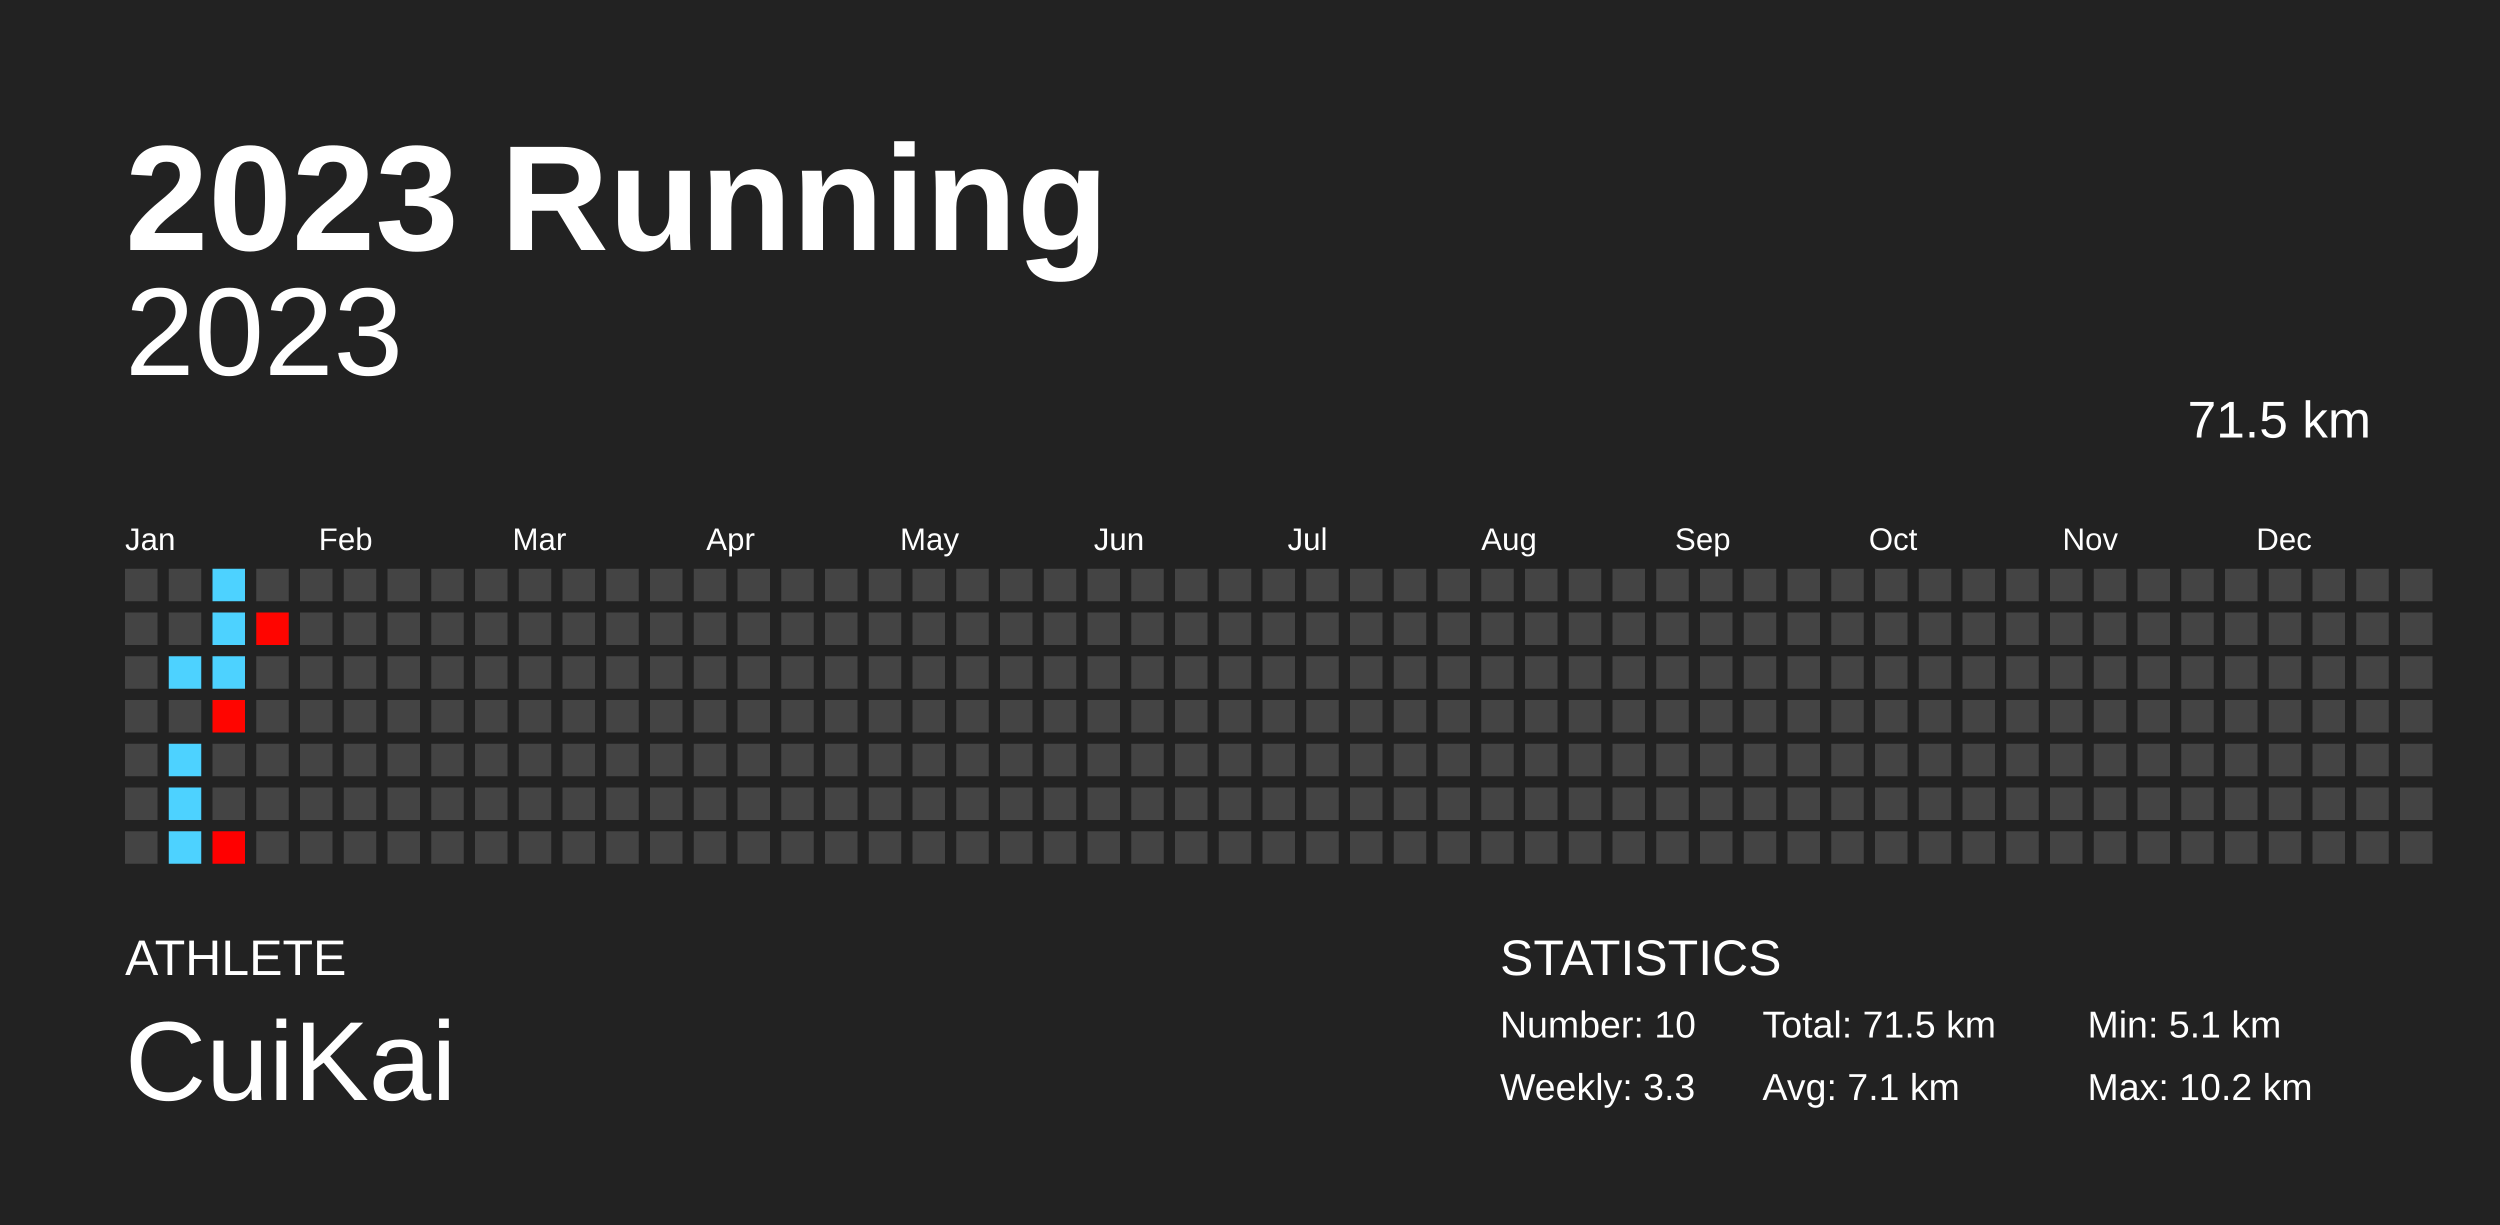
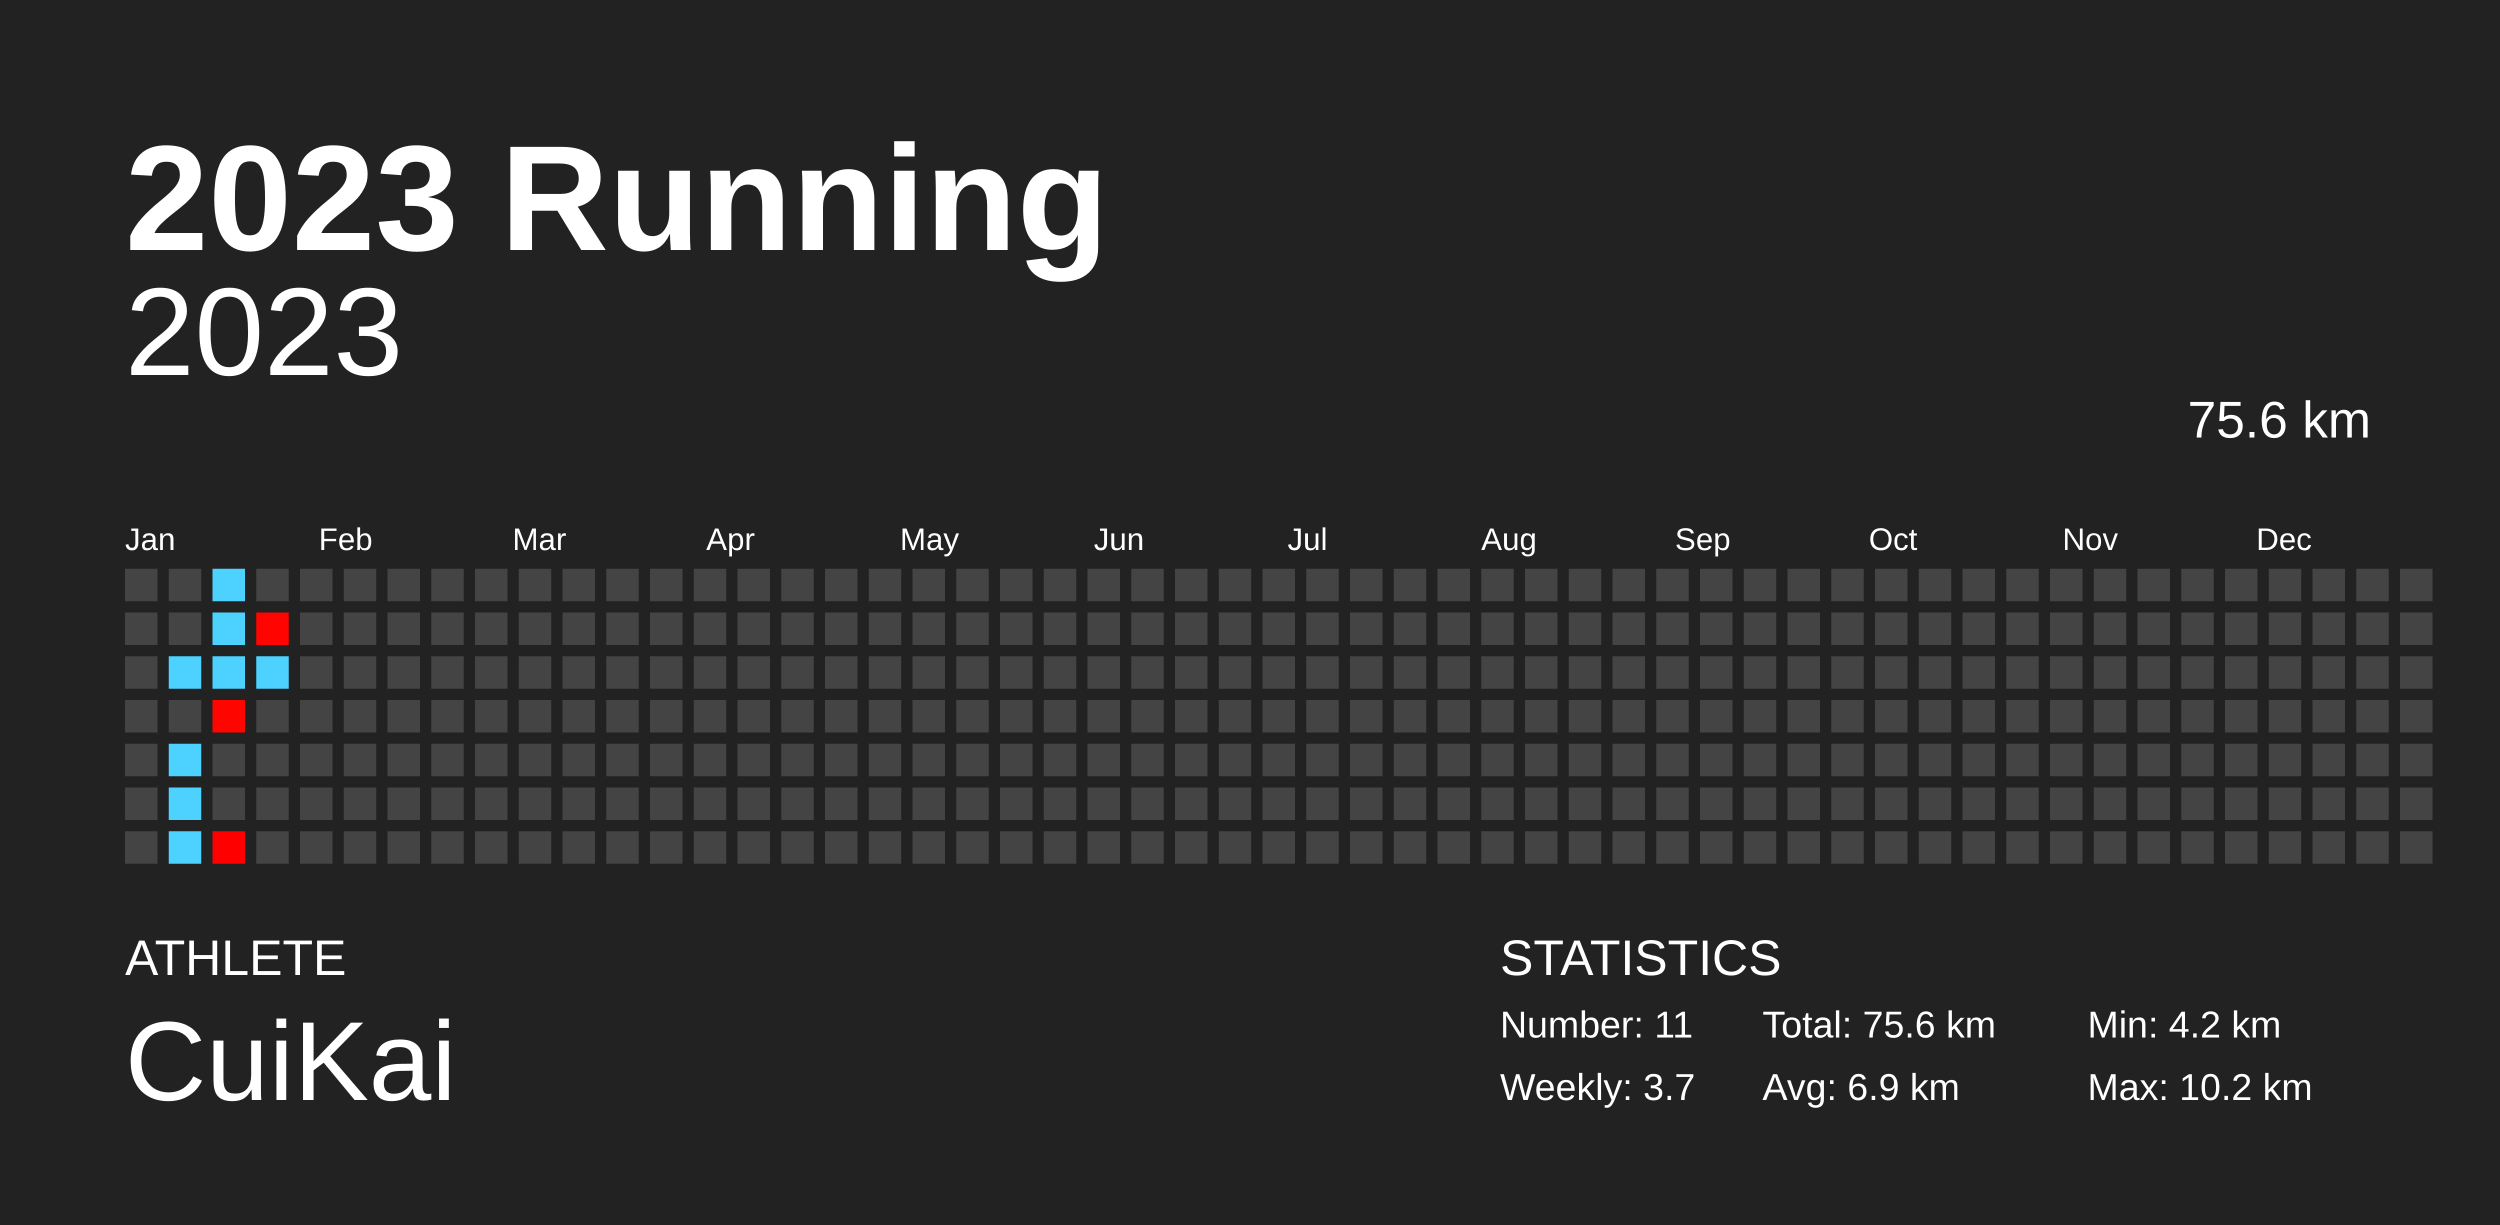
<svg xmlns="http://www.w3.org/2000/svg" baseProfile="full" height="98mm" version="1.1" viewBox="0,0,200,98" width="200mm">
  <defs />
  <rect fill="#222222" height="98" width="200" x="0" y="0" />
  <text fill="#FFFFFF" style="font-size:12px; font-family:Arial; font-weight:bold;" x="10" y="20">2023 Running</text>
  <text fill="#FFFFFF" style="font-size:4px; font-family:Arial" x="10" y="78">ATHLETE</text>
  <text fill="#FFFFFF" style="font-size:9px; font-family:Arial" x="10" y="88">CuiKai</text>
  <text fill="#FFFFFF" style="font-size:4px; font-family:Arial" x="120" y="78">STATISTICS</text>
-   <text fill="#FFFFFF" style="font-size:3px; font-family:Arial" x="120" y="83">Number: 10</text>
-   <text fill="#FFFFFF" style="font-size:3px; font-family:Arial" x="120" y="88">Weekly: 3.3</text>
-   <text fill="#FFFFFF" style="font-size:3px; font-family:Arial" x="141" y="83">Total: 71.5 km</text>
-   <text fill="#FFFFFF" style="font-size:3px; font-family:Arial" x="141" y="88">Avg: 7.1 km</text>
-   <text fill="#FFFFFF" style="font-size:3px; font-family:Arial" x="167" y="83">Min: 5.1 km</text>
+   <text fill="#FFFFFF" style="font-size:3px; font-family:Arial" x="120" y="83">Number: 11</text>
+   <text fill="#FFFFFF" style="font-size:3px; font-family:Arial" x="120" y="88">Weekly: 3.7</text>
+   <text fill="#FFFFFF" style="font-size:3px; font-family:Arial" x="141" y="83">Total: 75.6 km</text>
+   <text fill="#FFFFFF" style="font-size:3px; font-family:Arial" x="141" y="88">Avg: 6.9 km</text>
+   <text fill="#FFFFFF" style="font-size:3px; font-family:Arial" x="167" y="83">Min: 4.2 km</text>
  <text fill="#FFFFFF" style="font-size:3px; font-family:Arial" x="167" y="88">Max: 10.2 km</text>
  <text alignment-baseline="hanging" fill="#FFFFFF" style="font-size:10.0px; font-family:Arial;" x="10" y="30">2023</text>
-   <text alignment-baseline="hanging" fill="#FFFFFF" style="font-size:4.125px; font-family:Arial;" x="175" y="35">71.5 km</text>
+   <text alignment-baseline="hanging" fill="#FFFFFF" style="font-size:4.125px; font-family:Arial;" x="175" y="35">75.6 km</text>
  <text fill="#FFFFFF" style="font-size:2.5px; font-family:Arial" x="10.0" y="44">Jan</text>
  <text fill="#FFFFFF" style="font-size:2.5px; font-family:Arial" x="25.5" y="44">Feb</text>
  <text fill="#FFFFFF" style="font-size:2.5px; font-family:Arial" x="41.0" y="44">Mar</text>
  <text fill="#FFFFFF" style="font-size:2.5px; font-family:Arial" x="56.5" y="44">Apr</text>
  <text fill="#FFFFFF" style="font-size:2.5px; font-family:Arial" x="72.0" y="44">May</text>
  <text fill="#FFFFFF" style="font-size:2.5px; font-family:Arial" x="87.5" y="44">Jun</text>
  <text fill="#FFFFFF" style="font-size:2.5px; font-family:Arial" x="103.0" y="44">Jul</text>
  <text fill="#FFFFFF" style="font-size:2.5px; font-family:Arial" x="118.5" y="44">Aug</text>
  <text fill="#FFFFFF" style="font-size:2.5px; font-family:Arial" x="134.0" y="44">Sep</text>
  <text fill="#FFFFFF" style="font-size:2.5px; font-family:Arial" x="149.5" y="44">Oct</text>
  <text fill="#FFFFFF" style="font-size:2.5px; font-family:Arial" x="165.0" y="44">Nov</text>
  <text fill="#FFFFFF" style="font-size:2.5px; font-family:Arial" x="180.5" y="44">Dec</text>
  <rect fill="#444444" height="2.6" width="2.6" x="10.0" y="45.5" />
  <rect fill="#444444" height="2.6" width="2.6" x="10.0" y="49.0" />
  <rect fill="#444444" height="2.6" width="2.6" x="10.0" y="52.5" />
  <rect fill="#444444" height="2.6" width="2.6" x="10.0" y="56.0" />
  <rect fill="#444444" height="2.6" width="2.6" x="10.0" y="59.5" />
  <rect fill="#444444" height="2.6" width="2.6" x="10.0" y="63.0" />
  <rect fill="#444444" height="2.6" width="2.6" x="10.0" y="66.5" />
  <rect fill="#444444" height="2.6" width="2.6" x="13.5" y="45.5" />
  <rect fill="#444444" height="2.6" width="2.6" x="13.5" y="49.0" />
  <rect fill="#4dd2ff" height="2.6" width="2.6" x="13.5" y="52.5" />
  <rect fill="#444444" height="2.6" width="2.6" x="13.5" y="56.0" />
  <rect fill="#4dd2ff" height="2.6" width="2.6" x="13.5" y="59.5" />
  <rect fill="#4dd2ff" height="2.6" width="2.6" x="13.5" y="63.0" />
  <rect fill="#4dd2ff" height="2.6" width="2.6" x="13.5" y="66.5" />
  <rect fill="#4dd2ff" height="2.6" width="2.6" x="17.0" y="45.5" />
  <rect fill="#4dd2ff" height="2.6" width="2.6" x="17.0" y="49.0" />
  <rect fill="#4dd2ff" height="2.6" width="2.6" x="17.0" y="52.5" />
  <rect fill="#ff0500" height="2.6" width="2.6" x="17.0" y="56.0" />
  <rect fill="#444444" height="2.6" width="2.6" x="17.0" y="59.5" />
  <rect fill="#444444" height="2.6" width="2.6" x="17.0" y="63.0" />
  <rect fill="#ff0000" height="2.6" width="2.6" x="17.0" y="66.5" />
  <rect fill="#444444" height="2.6" width="2.6" x="20.5" y="45.5" />
-   <rect fill="#ff0500" height="2.6" width="2.6" x="20.5" y="49.0" />
-   <rect fill="#444444" height="2.6" width="2.6" x="20.5" y="52.5" />
+   <rect fill="#ff0400" height="2.6" width="2.6" x="20.5" y="49.0" />
+   <rect fill="#4dd2ff" height="2.6" width="2.6" x="20.5" y="52.5" />
  <rect fill="#444444" height="2.6" width="2.6" x="20.5" y="56.0" />
  <rect fill="#444444" height="2.6" width="2.6" x="20.5" y="59.5" />
  <rect fill="#444444" height="2.6" width="2.6" x="20.5" y="63.0" />
  <rect fill="#444444" height="2.6" width="2.6" x="20.5" y="66.5" />
  <rect fill="#444444" height="2.6" width="2.6" x="24.0" y="45.5" />
  <rect fill="#444444" height="2.6" width="2.6" x="24.0" y="49.0" />
  <rect fill="#444444" height="2.6" width="2.6" x="24.0" y="52.5" />
  <rect fill="#444444" height="2.6" width="2.6" x="24.0" y="56.0" />
  <rect fill="#444444" height="2.6" width="2.6" x="24.0" y="59.5" />
  <rect fill="#444444" height="2.6" width="2.6" x="24.0" y="63.0" />
  <rect fill="#444444" height="2.6" width="2.6" x="24.0" y="66.5" />
  <rect fill="#444444" height="2.6" width="2.6" x="27.5" y="45.5" />
  <rect fill="#444444" height="2.6" width="2.6" x="27.5" y="49.0" />
  <rect fill="#444444" height="2.6" width="2.6" x="27.5" y="52.5" />
  <rect fill="#444444" height="2.6" width="2.6" x="27.5" y="56.0" />
  <rect fill="#444444" height="2.6" width="2.6" x="27.5" y="59.5" />
  <rect fill="#444444" height="2.6" width="2.6" x="27.5" y="63.0" />
  <rect fill="#444444" height="2.6" width="2.6" x="27.5" y="66.5" />
  <rect fill="#444444" height="2.6" width="2.6" x="31.0" y="45.5" />
  <rect fill="#444444" height="2.6" width="2.6" x="31.0" y="49.0" />
  <rect fill="#444444" height="2.6" width="2.6" x="31.0" y="52.5" />
  <rect fill="#444444" height="2.6" width="2.6" x="31.0" y="56.0" />
  <rect fill="#444444" height="2.6" width="2.6" x="31.0" y="59.5" />
  <rect fill="#444444" height="2.6" width="2.6" x="31.0" y="63.0" />
  <rect fill="#444444" height="2.6" width="2.6" x="31.0" y="66.5" />
  <rect fill="#444444" height="2.6" width="2.6" x="34.5" y="45.5" />
  <rect fill="#444444" height="2.6" width="2.6" x="34.5" y="49.0" />
  <rect fill="#444444" height="2.6" width="2.6" x="34.5" y="52.5" />
  <rect fill="#444444" height="2.6" width="2.6" x="34.5" y="56.0" />
  <rect fill="#444444" height="2.6" width="2.6" x="34.5" y="59.5" />
  <rect fill="#444444" height="2.6" width="2.6" x="34.5" y="63.0" />
  <rect fill="#444444" height="2.6" width="2.6" x="34.5" y="66.5" />
  <rect fill="#444444" height="2.6" width="2.6" x="38.0" y="45.5" />
  <rect fill="#444444" height="2.6" width="2.6" x="38.0" y="49.0" />
  <rect fill="#444444" height="2.6" width="2.6" x="38.0" y="52.5" />
  <rect fill="#444444" height="2.6" width="2.6" x="38.0" y="56.0" />
  <rect fill="#444444" height="2.6" width="2.6" x="38.0" y="59.5" />
  <rect fill="#444444" height="2.6" width="2.6" x="38.0" y="63.0" />
  <rect fill="#444444" height="2.6" width="2.6" x="38.0" y="66.5" />
  <rect fill="#444444" height="2.6" width="2.6" x="41.5" y="45.5" />
  <rect fill="#444444" height="2.6" width="2.6" x="41.5" y="49.0" />
  <rect fill="#444444" height="2.6" width="2.6" x="41.5" y="52.5" />
  <rect fill="#444444" height="2.6" width="2.6" x="41.5" y="56.0" />
  <rect fill="#444444" height="2.6" width="2.6" x="41.5" y="59.5" />
  <rect fill="#444444" height="2.6" width="2.6" x="41.5" y="63.0" />
  <rect fill="#444444" height="2.6" width="2.6" x="41.5" y="66.5" />
  <rect fill="#444444" height="2.6" width="2.6" x="45.0" y="45.5" />
  <rect fill="#444444" height="2.6" width="2.6" x="45.0" y="49.0" />
  <rect fill="#444444" height="2.6" width="2.6" x="45.0" y="52.5" />
  <rect fill="#444444" height="2.6" width="2.6" x="45.0" y="56.0" />
  <rect fill="#444444" height="2.6" width="2.6" x="45.0" y="59.5" />
  <rect fill="#444444" height="2.6" width="2.6" x="45.0" y="63.0" />
  <rect fill="#444444" height="2.6" width="2.6" x="45.0" y="66.5" />
  <rect fill="#444444" height="2.6" width="2.6" x="48.5" y="45.5" />
  <rect fill="#444444" height="2.6" width="2.6" x="48.5" y="49.0" />
  <rect fill="#444444" height="2.6" width="2.6" x="48.5" y="52.5" />
  <rect fill="#444444" height="2.6" width="2.6" x="48.5" y="56.0" />
  <rect fill="#444444" height="2.6" width="2.6" x="48.5" y="59.5" />
  <rect fill="#444444" height="2.6" width="2.6" x="48.5" y="63.0" />
  <rect fill="#444444" height="2.6" width="2.6" x="48.5" y="66.5" />
  <rect fill="#444444" height="2.6" width="2.6" x="52.0" y="45.5" />
  <rect fill="#444444" height="2.6" width="2.6" x="52.0" y="49.0" />
  <rect fill="#444444" height="2.6" width="2.6" x="52.0" y="52.5" />
  <rect fill="#444444" height="2.6" width="2.6" x="52.0" y="56.0" />
  <rect fill="#444444" height="2.6" width="2.6" x="52.0" y="59.5" />
  <rect fill="#444444" height="2.6" width="2.6" x="52.0" y="63.0" />
  <rect fill="#444444" height="2.6" width="2.6" x="52.0" y="66.5" />
  <rect fill="#444444" height="2.6" width="2.6" x="55.5" y="45.5" />
  <rect fill="#444444" height="2.6" width="2.6" x="55.5" y="49.0" />
  <rect fill="#444444" height="2.6" width="2.6" x="55.5" y="52.5" />
  <rect fill="#444444" height="2.6" width="2.6" x="55.5" y="56.0" />
  <rect fill="#444444" height="2.6" width="2.6" x="55.5" y="59.5" />
  <rect fill="#444444" height="2.6" width="2.6" x="55.5" y="63.0" />
  <rect fill="#444444" height="2.6" width="2.6" x="55.5" y="66.5" />
  <rect fill="#444444" height="2.6" width="2.6" x="59.0" y="45.5" />
  <rect fill="#444444" height="2.6" width="2.6" x="59.0" y="49.0" />
  <rect fill="#444444" height="2.6" width="2.6" x="59.0" y="52.5" />
  <rect fill="#444444" height="2.6" width="2.6" x="59.0" y="56.0" />
  <rect fill="#444444" height="2.6" width="2.6" x="59.0" y="59.5" />
  <rect fill="#444444" height="2.6" width="2.6" x="59.0" y="63.0" />
  <rect fill="#444444" height="2.6" width="2.6" x="59.0" y="66.5" />
  <rect fill="#444444" height="2.6" width="2.6" x="62.5" y="45.5" />
  <rect fill="#444444" height="2.6" width="2.6" x="62.5" y="49.0" />
  <rect fill="#444444" height="2.6" width="2.6" x="62.5" y="52.5" />
  <rect fill="#444444" height="2.6" width="2.6" x="62.5" y="56.0" />
  <rect fill="#444444" height="2.6" width="2.6" x="62.5" y="59.5" />
  <rect fill="#444444" height="2.6" width="2.6" x="62.5" y="63.0" />
  <rect fill="#444444" height="2.6" width="2.6" x="62.5" y="66.5" />
  <rect fill="#444444" height="2.6" width="2.6" x="66.0" y="45.5" />
  <rect fill="#444444" height="2.6" width="2.6" x="66.0" y="49.0" />
  <rect fill="#444444" height="2.6" width="2.6" x="66.0" y="52.5" />
  <rect fill="#444444" height="2.6" width="2.6" x="66.0" y="56.0" />
  <rect fill="#444444" height="2.6" width="2.6" x="66.0" y="59.5" />
  <rect fill="#444444" height="2.6" width="2.6" x="66.0" y="63.0" />
  <rect fill="#444444" height="2.6" width="2.6" x="66.0" y="66.5" />
  <rect fill="#444444" height="2.6" width="2.6" x="69.5" y="45.5" />
  <rect fill="#444444" height="2.6" width="2.6" x="69.5" y="49.0" />
  <rect fill="#444444" height="2.6" width="2.6" x="69.5" y="52.5" />
  <rect fill="#444444" height="2.6" width="2.6" x="69.5" y="56.0" />
  <rect fill="#444444" height="2.6" width="2.6" x="69.5" y="59.5" />
  <rect fill="#444444" height="2.6" width="2.6" x="69.5" y="63.0" />
  <rect fill="#444444" height="2.6" width="2.6" x="69.5" y="66.5" />
  <rect fill="#444444" height="2.6" width="2.6" x="73.0" y="45.5" />
  <rect fill="#444444" height="2.6" width="2.6" x="73.0" y="49.0" />
  <rect fill="#444444" height="2.6" width="2.6" x="73.0" y="52.5" />
  <rect fill="#444444" height="2.6" width="2.6" x="73.0" y="56.0" />
  <rect fill="#444444" height="2.6" width="2.6" x="73.0" y="59.5" />
  <rect fill="#444444" height="2.6" width="2.6" x="73.0" y="63.0" />
  <rect fill="#444444" height="2.6" width="2.6" x="73.0" y="66.5" />
  <rect fill="#444444" height="2.6" width="2.6" x="76.5" y="45.5" />
  <rect fill="#444444" height="2.6" width="2.6" x="76.5" y="49.0" />
  <rect fill="#444444" height="2.6" width="2.6" x="76.5" y="52.5" />
  <rect fill="#444444" height="2.6" width="2.6" x="76.5" y="56.0" />
  <rect fill="#444444" height="2.6" width="2.6" x="76.5" y="59.5" />
  <rect fill="#444444" height="2.6" width="2.6" x="76.5" y="63.0" />
  <rect fill="#444444" height="2.6" width="2.6" x="76.5" y="66.5" />
  <rect fill="#444444" height="2.6" width="2.6" x="80.0" y="45.5" />
  <rect fill="#444444" height="2.6" width="2.6" x="80.0" y="49.0" />
  <rect fill="#444444" height="2.6" width="2.6" x="80.0" y="52.5" />
  <rect fill="#444444" height="2.6" width="2.6" x="80.0" y="56.0" />
  <rect fill="#444444" height="2.6" width="2.6" x="80.0" y="59.5" />
  <rect fill="#444444" height="2.6" width="2.6" x="80.0" y="63.0" />
  <rect fill="#444444" height="2.6" width="2.6" x="80.0" y="66.5" />
  <rect fill="#444444" height="2.6" width="2.6" x="83.5" y="45.5" />
  <rect fill="#444444" height="2.6" width="2.6" x="83.5" y="49.0" />
  <rect fill="#444444" height="2.6" width="2.6" x="83.5" y="52.5" />
  <rect fill="#444444" height="2.6" width="2.6" x="83.5" y="56.0" />
  <rect fill="#444444" height="2.6" width="2.6" x="83.5" y="59.5" />
  <rect fill="#444444" height="2.6" width="2.6" x="83.5" y="63.0" />
  <rect fill="#444444" height="2.6" width="2.6" x="83.5" y="66.5" />
  <rect fill="#444444" height="2.6" width="2.6" x="87.0" y="45.5" />
  <rect fill="#444444" height="2.6" width="2.6" x="87.0" y="49.0" />
  <rect fill="#444444" height="2.6" width="2.6" x="87.0" y="52.5" />
  <rect fill="#444444" height="2.6" width="2.6" x="87.0" y="56.0" />
  <rect fill="#444444" height="2.6" width="2.6" x="87.0" y="59.5" />
  <rect fill="#444444" height="2.6" width="2.6" x="87.0" y="63.0" />
  <rect fill="#444444" height="2.6" width="2.6" x="87.0" y="66.5" />
  <rect fill="#444444" height="2.6" width="2.6" x="90.5" y="45.5" />
  <rect fill="#444444" height="2.6" width="2.6" x="90.5" y="49.0" />
  <rect fill="#444444" height="2.6" width="2.6" x="90.5" y="52.5" />
  <rect fill="#444444" height="2.6" width="2.6" x="90.5" y="56.0" />
  <rect fill="#444444" height="2.6" width="2.6" x="90.5" y="59.5" />
  <rect fill="#444444" height="2.6" width="2.6" x="90.5" y="63.0" />
  <rect fill="#444444" height="2.6" width="2.6" x="90.5" y="66.5" />
  <rect fill="#444444" height="2.6" width="2.6" x="94.0" y="45.5" />
  <rect fill="#444444" height="2.6" width="2.6" x="94.0" y="49.0" />
  <rect fill="#444444" height="2.6" width="2.6" x="94.0" y="52.5" />
  <rect fill="#444444" height="2.6" width="2.6" x="94.0" y="56.0" />
  <rect fill="#444444" height="2.6" width="2.6" x="94.0" y="59.5" />
  <rect fill="#444444" height="2.6" width="2.6" x="94.0" y="63.0" />
  <rect fill="#444444" height="2.6" width="2.6" x="94.0" y="66.5" />
  <rect fill="#444444" height="2.6" width="2.6" x="97.5" y="45.5" />
  <rect fill="#444444" height="2.6" width="2.6" x="97.5" y="49.0" />
  <rect fill="#444444" height="2.6" width="2.6" x="97.5" y="52.5" />
  <rect fill="#444444" height="2.6" width="2.6" x="97.5" y="56.0" />
  <rect fill="#444444" height="2.6" width="2.6" x="97.5" y="59.5" />
  <rect fill="#444444" height="2.6" width="2.6" x="97.5" y="63.0" />
  <rect fill="#444444" height="2.6" width="2.6" x="97.5" y="66.5" />
  <rect fill="#444444" height="2.6" width="2.6" x="101.0" y="45.5" />
  <rect fill="#444444" height="2.6" width="2.6" x="101.0" y="49.0" />
  <rect fill="#444444" height="2.6" width="2.6" x="101.0" y="52.5" />
  <rect fill="#444444" height="2.6" width="2.6" x="101.0" y="56.0" />
  <rect fill="#444444" height="2.6" width="2.6" x="101.0" y="59.5" />
  <rect fill="#444444" height="2.6" width="2.6" x="101.0" y="63.0" />
  <rect fill="#444444" height="2.6" width="2.6" x="101.0" y="66.5" />
  <rect fill="#444444" height="2.6" width="2.6" x="104.5" y="45.5" />
  <rect fill="#444444" height="2.6" width="2.6" x="104.5" y="49.0" />
  <rect fill="#444444" height="2.6" width="2.6" x="104.5" y="52.5" />
  <rect fill="#444444" height="2.6" width="2.6" x="104.5" y="56.0" />
  <rect fill="#444444" height="2.6" width="2.6" x="104.5" y="59.5" />
  <rect fill="#444444" height="2.6" width="2.6" x="104.5" y="63.0" />
  <rect fill="#444444" height="2.6" width="2.6" x="104.5" y="66.5" />
  <rect fill="#444444" height="2.6" width="2.6" x="108.0" y="45.5" />
  <rect fill="#444444" height="2.6" width="2.6" x="108.0" y="49.0" />
  <rect fill="#444444" height="2.6" width="2.6" x="108.0" y="52.5" />
  <rect fill="#444444" height="2.6" width="2.6" x="108.0" y="56.0" />
  <rect fill="#444444" height="2.6" width="2.6" x="108.0" y="59.5" />
  <rect fill="#444444" height="2.6" width="2.6" x="108.0" y="63.0" />
  <rect fill="#444444" height="2.6" width="2.6" x="108.0" y="66.5" />
  <rect fill="#444444" height="2.6" width="2.6" x="111.5" y="45.5" />
  <rect fill="#444444" height="2.6" width="2.6" x="111.5" y="49.0" />
  <rect fill="#444444" height="2.6" width="2.6" x="111.5" y="52.5" />
  <rect fill="#444444" height="2.6" width="2.6" x="111.5" y="56.0" />
  <rect fill="#444444" height="2.6" width="2.6" x="111.5" y="59.5" />
  <rect fill="#444444" height="2.6" width="2.6" x="111.5" y="63.0" />
  <rect fill="#444444" height="2.6" width="2.6" x="111.5" y="66.5" />
  <rect fill="#444444" height="2.6" width="2.6" x="115.0" y="45.5" />
  <rect fill="#444444" height="2.6" width="2.6" x="115.0" y="49.0" />
  <rect fill="#444444" height="2.6" width="2.6" x="115.0" y="52.5" />
  <rect fill="#444444" height="2.6" width="2.6" x="115.0" y="56.0" />
  <rect fill="#444444" height="2.6" width="2.6" x="115.0" y="59.5" />
  <rect fill="#444444" height="2.6" width="2.6" x="115.0" y="63.0" />
  <rect fill="#444444" height="2.6" width="2.6" x="115.0" y="66.5" />
  <rect fill="#444444" height="2.6" width="2.6" x="118.5" y="45.5" />
  <rect fill="#444444" height="2.6" width="2.6" x="118.5" y="49.0" />
  <rect fill="#444444" height="2.6" width="2.6" x="118.5" y="52.5" />
  <rect fill="#444444" height="2.6" width="2.6" x="118.5" y="56.0" />
  <rect fill="#444444" height="2.6" width="2.6" x="118.5" y="59.5" />
  <rect fill="#444444" height="2.6" width="2.6" x="118.5" y="63.0" />
  <rect fill="#444444" height="2.6" width="2.6" x="118.5" y="66.5" />
  <rect fill="#444444" height="2.6" width="2.6" x="122.0" y="45.5" />
  <rect fill="#444444" height="2.6" width="2.6" x="122.0" y="49.0" />
  <rect fill="#444444" height="2.6" width="2.6" x="122.0" y="52.5" />
  <rect fill="#444444" height="2.6" width="2.6" x="122.0" y="56.0" />
  <rect fill="#444444" height="2.6" width="2.6" x="122.0" y="59.5" />
  <rect fill="#444444" height="2.6" width="2.6" x="122.0" y="63.0" />
  <rect fill="#444444" height="2.6" width="2.6" x="122.0" y="66.5" />
  <rect fill="#444444" height="2.6" width="2.6" x="125.5" y="45.5" />
  <rect fill="#444444" height="2.6" width="2.6" x="125.5" y="49.0" />
  <rect fill="#444444" height="2.6" width="2.6" x="125.5" y="52.5" />
  <rect fill="#444444" height="2.6" width="2.6" x="125.5" y="56.0" />
  <rect fill="#444444" height="2.6" width="2.6" x="125.5" y="59.5" />
  <rect fill="#444444" height="2.6" width="2.6" x="125.5" y="63.0" />
  <rect fill="#444444" height="2.6" width="2.6" x="125.5" y="66.5" />
  <rect fill="#444444" height="2.6" width="2.6" x="129.0" y="45.5" />
  <rect fill="#444444" height="2.6" width="2.6" x="129.0" y="49.0" />
  <rect fill="#444444" height="2.6" width="2.6" x="129.0" y="52.5" />
  <rect fill="#444444" height="2.6" width="2.6" x="129.0" y="56.0" />
  <rect fill="#444444" height="2.6" width="2.6" x="129.0" y="59.5" />
  <rect fill="#444444" height="2.6" width="2.6" x="129.0" y="63.0" />
  <rect fill="#444444" height="2.6" width="2.6" x="129.0" y="66.5" />
  <rect fill="#444444" height="2.6" width="2.6" x="132.5" y="45.5" />
  <rect fill="#444444" height="2.6" width="2.6" x="132.5" y="49.0" />
  <rect fill="#444444" height="2.6" width="2.6" x="132.5" y="52.5" />
  <rect fill="#444444" height="2.6" width="2.6" x="132.5" y="56.0" />
  <rect fill="#444444" height="2.6" width="2.6" x="132.5" y="59.5" />
  <rect fill="#444444" height="2.6" width="2.6" x="132.5" y="63.0" />
  <rect fill="#444444" height="2.6" width="2.6" x="132.5" y="66.5" />
  <rect fill="#444444" height="2.6" width="2.6" x="136.0" y="45.5" />
  <rect fill="#444444" height="2.6" width="2.6" x="136.0" y="49.0" />
  <rect fill="#444444" height="2.6" width="2.6" x="136.0" y="52.5" />
  <rect fill="#444444" height="2.6" width="2.6" x="136.0" y="56.0" />
  <rect fill="#444444" height="2.6" width="2.6" x="136.0" y="59.5" />
  <rect fill="#444444" height="2.6" width="2.6" x="136.0" y="63.0" />
  <rect fill="#444444" height="2.6" width="2.6" x="136.0" y="66.5" />
  <rect fill="#444444" height="2.6" width="2.6" x="139.5" y="45.5" />
  <rect fill="#444444" height="2.6" width="2.6" x="139.5" y="49.0" />
  <rect fill="#444444" height="2.6" width="2.6" x="139.5" y="52.5" />
  <rect fill="#444444" height="2.6" width="2.6" x="139.5" y="56.0" />
  <rect fill="#444444" height="2.6" width="2.6" x="139.5" y="59.5" />
  <rect fill="#444444" height="2.6" width="2.6" x="139.5" y="63.0" />
  <rect fill="#444444" height="2.6" width="2.6" x="139.5" y="66.5" />
  <rect fill="#444444" height="2.6" width="2.6" x="143.0" y="45.5" />
  <rect fill="#444444" height="2.6" width="2.6" x="143.0" y="49.0" />
  <rect fill="#444444" height="2.6" width="2.6" x="143.0" y="52.5" />
  <rect fill="#444444" height="2.6" width="2.6" x="143.0" y="56.0" />
  <rect fill="#444444" height="2.6" width="2.6" x="143.0" y="59.5" />
  <rect fill="#444444" height="2.6" width="2.6" x="143.0" y="63.0" />
  <rect fill="#444444" height="2.6" width="2.6" x="143.0" y="66.5" />
  <rect fill="#444444" height="2.6" width="2.6" x="146.5" y="45.5" />
  <rect fill="#444444" height="2.6" width="2.6" x="146.5" y="49.0" />
  <rect fill="#444444" height="2.6" width="2.6" x="146.5" y="52.5" />
  <rect fill="#444444" height="2.6" width="2.6" x="146.5" y="56.0" />
  <rect fill="#444444" height="2.6" width="2.6" x="146.5" y="59.5" />
  <rect fill="#444444" height="2.6" width="2.6" x="146.5" y="63.0" />
  <rect fill="#444444" height="2.6" width="2.6" x="146.5" y="66.5" />
  <rect fill="#444444" height="2.6" width="2.6" x="150.0" y="45.5" />
  <rect fill="#444444" height="2.6" width="2.6" x="150.0" y="49.0" />
  <rect fill="#444444" height="2.6" width="2.6" x="150.0" y="52.5" />
  <rect fill="#444444" height="2.6" width="2.6" x="150.0" y="56.0" />
  <rect fill="#444444" height="2.6" width="2.6" x="150.0" y="59.5" />
  <rect fill="#444444" height="2.6" width="2.6" x="150.0" y="63.0" />
  <rect fill="#444444" height="2.6" width="2.6" x="150.0" y="66.5" />
  <rect fill="#444444" height="2.6" width="2.6" x="153.5" y="45.5" />
  <rect fill="#444444" height="2.6" width="2.6" x="153.5" y="49.0" />
  <rect fill="#444444" height="2.6" width="2.6" x="153.5" y="52.5" />
  <rect fill="#444444" height="2.6" width="2.6" x="153.5" y="56.0" />
  <rect fill="#444444" height="2.6" width="2.6" x="153.5" y="59.5" />
  <rect fill="#444444" height="2.6" width="2.6" x="153.5" y="63.0" />
  <rect fill="#444444" height="2.6" width="2.6" x="153.5" y="66.5" />
  <rect fill="#444444" height="2.6" width="2.6" x="157.0" y="45.5" />
  <rect fill="#444444" height="2.6" width="2.6" x="157.0" y="49.0" />
  <rect fill="#444444" height="2.6" width="2.6" x="157.0" y="52.5" />
  <rect fill="#444444" height="2.6" width="2.6" x="157.0" y="56.0" />
  <rect fill="#444444" height="2.6" width="2.6" x="157.0" y="59.5" />
  <rect fill="#444444" height="2.6" width="2.6" x="157.0" y="63.0" />
  <rect fill="#444444" height="2.6" width="2.6" x="157.0" y="66.5" />
  <rect fill="#444444" height="2.6" width="2.6" x="160.5" y="45.5" />
  <rect fill="#444444" height="2.6" width="2.6" x="160.5" y="49.0" />
  <rect fill="#444444" height="2.6" width="2.6" x="160.5" y="52.5" />
  <rect fill="#444444" height="2.6" width="2.6" x="160.5" y="56.0" />
  <rect fill="#444444" height="2.6" width="2.6" x="160.5" y="59.5" />
  <rect fill="#444444" height="2.6" width="2.6" x="160.5" y="63.0" />
  <rect fill="#444444" height="2.6" width="2.6" x="160.5" y="66.5" />
  <rect fill="#444444" height="2.6" width="2.6" x="164.0" y="45.5" />
  <rect fill="#444444" height="2.6" width="2.6" x="164.0" y="49.0" />
  <rect fill="#444444" height="2.6" width="2.6" x="164.0" y="52.5" />
  <rect fill="#444444" height="2.6" width="2.6" x="164.0" y="56.0" />
  <rect fill="#444444" height="2.6" width="2.6" x="164.0" y="59.5" />
  <rect fill="#444444" height="2.6" width="2.6" x="164.0" y="63.0" />
  <rect fill="#444444" height="2.6" width="2.6" x="164.0" y="66.5" />
  <rect fill="#444444" height="2.6" width="2.6" x="167.5" y="45.5" />
  <rect fill="#444444" height="2.6" width="2.6" x="167.5" y="49.0" />
  <rect fill="#444444" height="2.6" width="2.6" x="167.5" y="52.5" />
  <rect fill="#444444" height="2.6" width="2.6" x="167.5" y="56.0" />
  <rect fill="#444444" height="2.6" width="2.6" x="167.5" y="59.5" />
  <rect fill="#444444" height="2.6" width="2.6" x="167.5" y="63.0" />
  <rect fill="#444444" height="2.6" width="2.6" x="167.5" y="66.5" />
  <rect fill="#444444" height="2.6" width="2.6" x="171.0" y="45.5" />
  <rect fill="#444444" height="2.6" width="2.6" x="171.0" y="49.0" />
  <rect fill="#444444" height="2.6" width="2.6" x="171.0" y="52.5" />
  <rect fill="#444444" height="2.6" width="2.6" x="171.0" y="56.0" />
  <rect fill="#444444" height="2.6" width="2.6" x="171.0" y="59.5" />
  <rect fill="#444444" height="2.6" width="2.6" x="171.0" y="63.0" />
  <rect fill="#444444" height="2.6" width="2.6" x="171.0" y="66.5" />
  <rect fill="#444444" height="2.6" width="2.6" x="174.5" y="45.5" />
  <rect fill="#444444" height="2.6" width="2.6" x="174.5" y="49.0" />
  <rect fill="#444444" height="2.6" width="2.6" x="174.5" y="52.5" />
  <rect fill="#444444" height="2.6" width="2.6" x="174.5" y="56.0" />
  <rect fill="#444444" height="2.6" width="2.6" x="174.5" y="59.5" />
  <rect fill="#444444" height="2.6" width="2.6" x="174.5" y="63.0" />
  <rect fill="#444444" height="2.6" width="2.6" x="174.5" y="66.5" />
  <rect fill="#444444" height="2.6" width="2.6" x="178.0" y="45.5" />
  <rect fill="#444444" height="2.6" width="2.6" x="178.0" y="49.0" />
  <rect fill="#444444" height="2.6" width="2.6" x="178.0" y="52.5" />
  <rect fill="#444444" height="2.6" width="2.6" x="178.0" y="56.0" />
  <rect fill="#444444" height="2.6" width="2.6" x="178.0" y="59.5" />
  <rect fill="#444444" height="2.6" width="2.6" x="178.0" y="63.0" />
  <rect fill="#444444" height="2.6" width="2.6" x="178.0" y="66.5" />
  <rect fill="#444444" height="2.6" width="2.6" x="181.5" y="45.5" />
  <rect fill="#444444" height="2.6" width="2.6" x="181.5" y="49.0" />
  <rect fill="#444444" height="2.6" width="2.6" x="181.5" y="52.5" />
  <rect fill="#444444" height="2.6" width="2.6" x="181.5" y="56.0" />
  <rect fill="#444444" height="2.6" width="2.6" x="181.5" y="59.5" />
  <rect fill="#444444" height="2.6" width="2.6" x="181.5" y="63.0" />
  <rect fill="#444444" height="2.6" width="2.6" x="181.5" y="66.5" />
  <rect fill="#444444" height="2.6" width="2.6" x="185.0" y="45.5" />
  <rect fill="#444444" height="2.6" width="2.6" x="185.0" y="49.0" />
  <rect fill="#444444" height="2.6" width="2.6" x="185.0" y="52.5" />
  <rect fill="#444444" height="2.6" width="2.6" x="185.0" y="56.0" />
  <rect fill="#444444" height="2.6" width="2.6" x="185.0" y="59.5" />
  <rect fill="#444444" height="2.6" width="2.6" x="185.0" y="63.0" />
  <rect fill="#444444" height="2.6" width="2.6" x="185.0" y="66.5" />
  <rect fill="#444444" height="2.6" width="2.6" x="188.5" y="45.5" />
  <rect fill="#444444" height="2.6" width="2.6" x="188.5" y="49.0" />
  <rect fill="#444444" height="2.6" width="2.6" x="188.5" y="52.5" />
  <rect fill="#444444" height="2.6" width="2.6" x="188.5" y="56.0" />
  <rect fill="#444444" height="2.6" width="2.6" x="188.5" y="59.5" />
  <rect fill="#444444" height="2.6" width="2.6" x="188.5" y="63.0" />
  <rect fill="#444444" height="2.6" width="2.6" x="188.5" y="66.5" />
  <rect fill="#444444" height="2.6" width="2.6" x="192.0" y="45.5" />
  <rect fill="#444444" height="2.6" width="2.6" x="192.0" y="49.0" />
  <rect fill="#444444" height="2.6" width="2.6" x="192.0" y="52.5" />
  <rect fill="#444444" height="2.6" width="2.6" x="192.0" y="56.0" />
  <rect fill="#444444" height="2.6" width="2.6" x="192.0" y="59.5" />
  <rect fill="#444444" height="2.6" width="2.6" x="192.0" y="63.0" />
  <rect fill="#444444" height="2.6" width="2.6" x="192.0" y="66.5" />
</svg>
